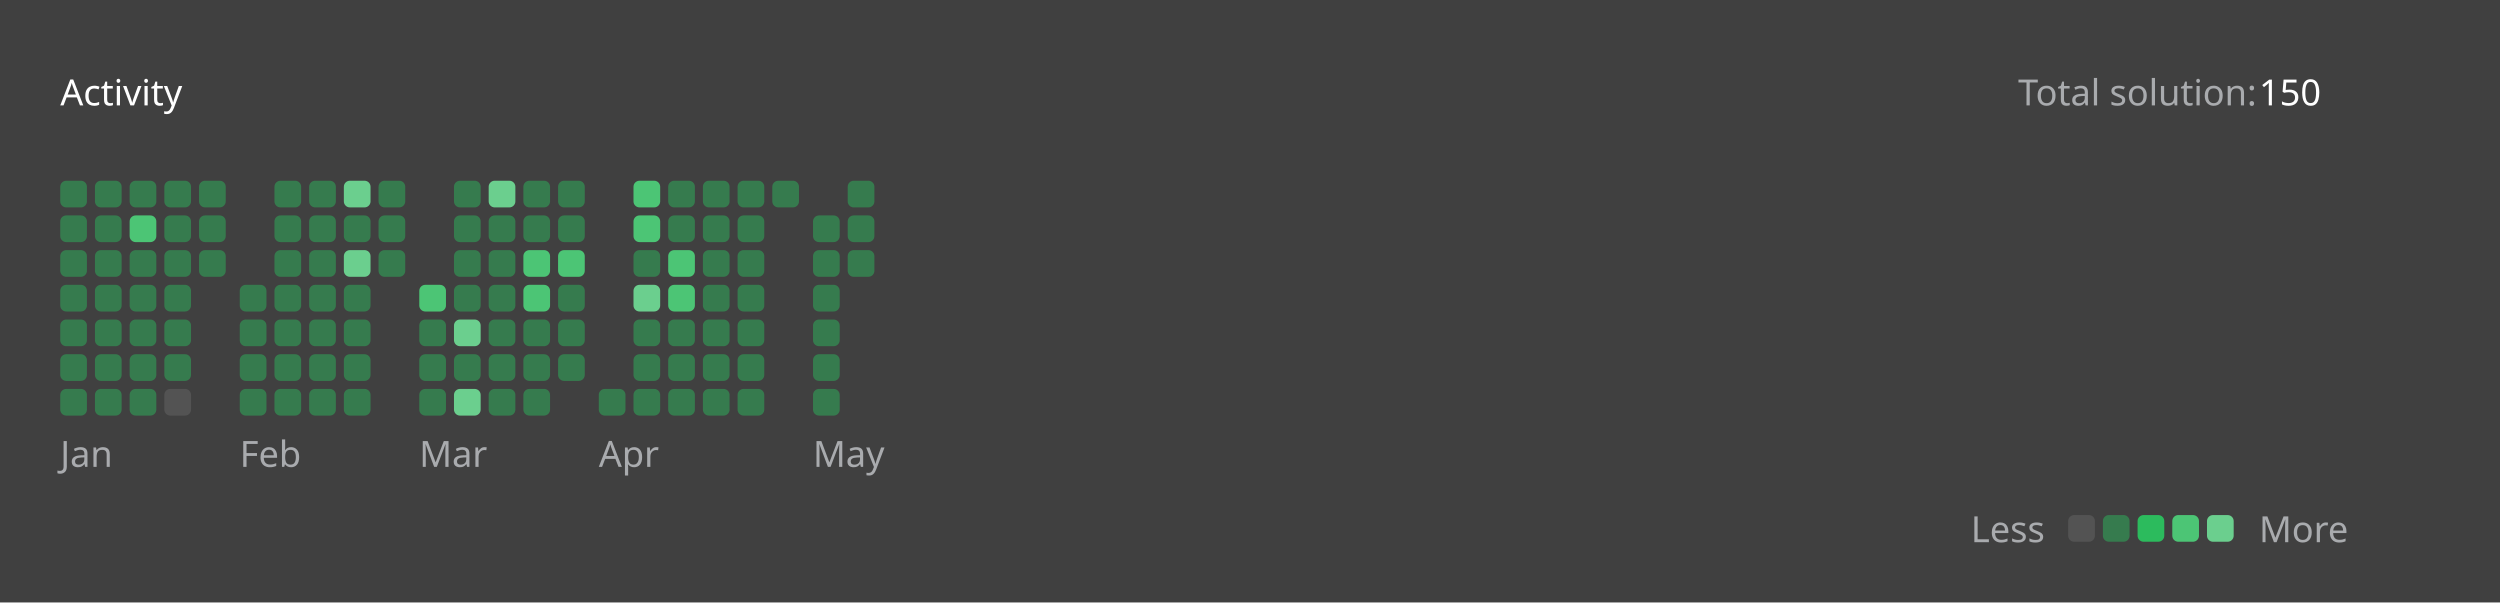
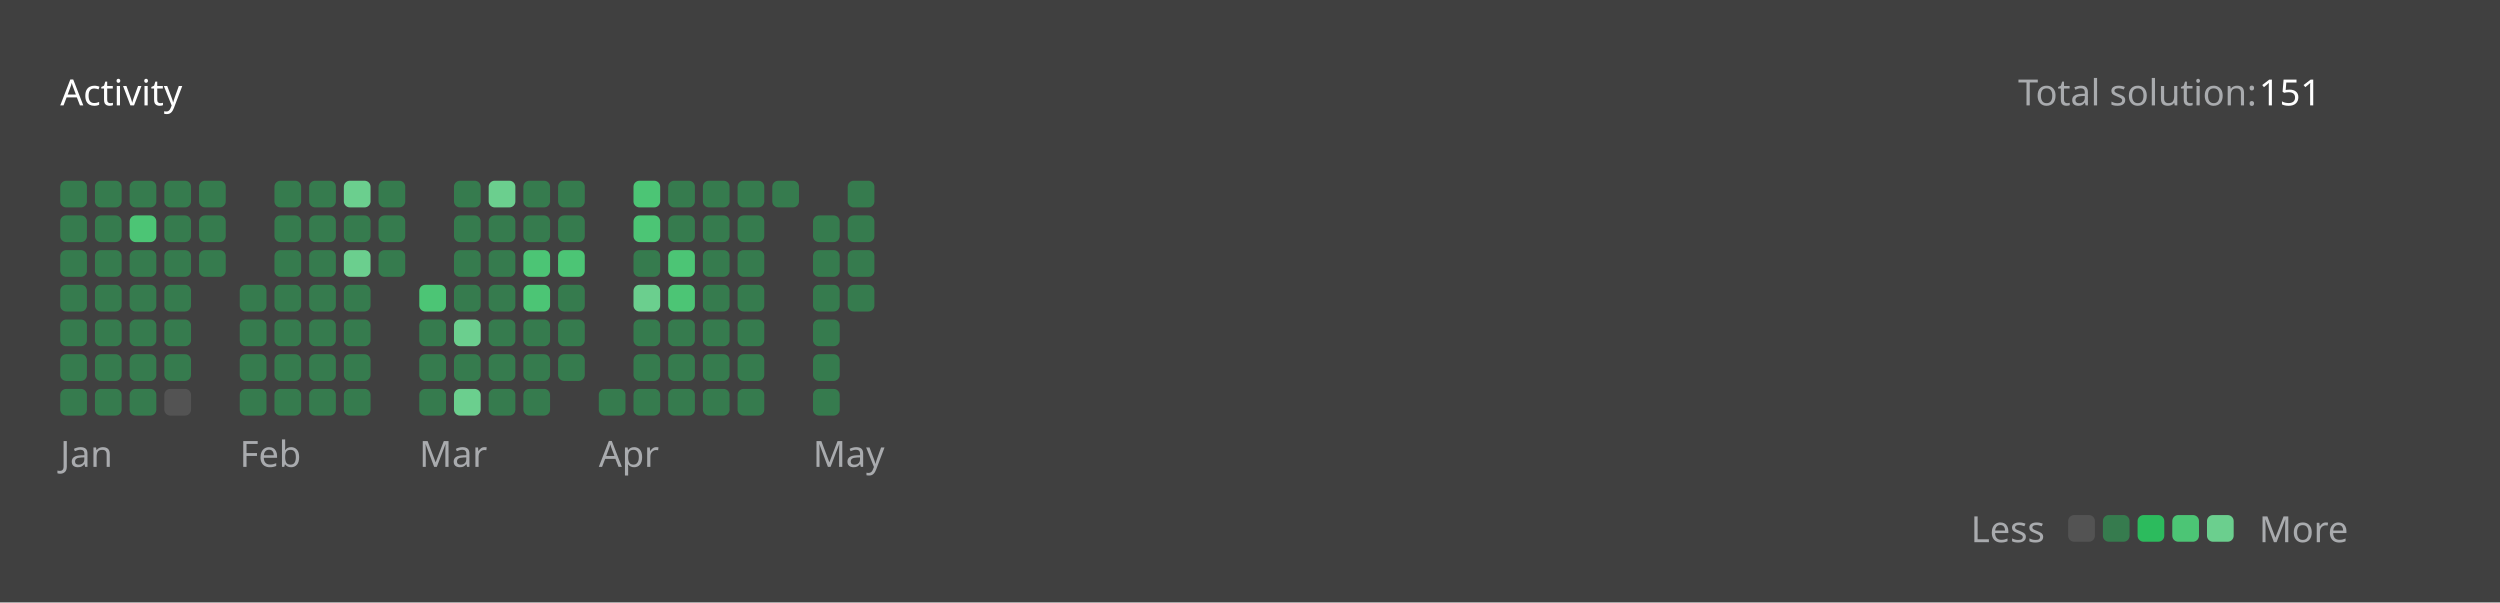
<svg xmlns="http://www.w3.org/2000/svg" version="1.1" height="200" width="830" viewBox="0 0 830 200">
  <style>*{font-family: "Segoe UI", Tahoma, Geneva, Verdana, sans-serif;}</style>
  <style>.title{font-weight: 500;font-size: 1rem;}</style>
  <style>.rotate-90{transform: rotate(-90deg);transform-origin: center;transform-box: fill-box;}</style>
  <style>.state{font-size: .75rem;}</style>
  <style>.light{color: #ffffff;fill: #ffffff;}</style>
  <style>.light-gray{color: #eff2f699;fill: #eff2f699;}</style>
  <style>.dark-gray{color: #ebebf54d;fill: #ebebf54d;}</style>
  <style>.gray{color: #747474;fill: #747474;}</style>
  <style>.orange{color: #ffa116;fill: #ffa116;}</style>
  <style>.background{color: #404040;fill: #404040;}</style>
  <style>.level-1-block{fill: #ffffff1a;}</style>
  <style>.level-2-block{fill: #2cb55d80;}</style>
  <style>.level-3-block{fill: #2cbb5dff;}</style>
  <style>.level-4-block{fill: #4cc575ff;}</style>
  <style>.level-5-block{fill: #6bcf8eff;}</style>
  <rect fill="#404040" x="0" y="0" width="830" height="200" rx="0.5rem" />
  <g text-anchor="start" text-decoration="1" class="title">
    <text x="20" y="35">
      <tspan class="light">Activity</tspan>
      <tspan class="orange" />
    </text>
  </g>
  <g class="state">
    <text x="670" y="35" class="light-gray"> Total solution: </text>
-     <text x="750" y="35" class="light"> 150 </text>
+     <text x="750" y="35" class="light"> 151 </text>
    <text x="678.88" y="180" class="light-gray" text-anchor="end">Less</text>
    <rect x="686.64" y="171" width="8.86" height="8.86" rx="2" ry="2" class="level-1-block" />
    <rect x="698.16" y="171" width="8.86" height="8.86" rx="2" ry="2" class="level-2-block" />
    <rect x="709.68" y="171" width="8.86" height="8.86" rx="2" ry="2" class="level-3-block" />
    <rect x="721.2" y="171" width="8.86" height="8.86" rx="2" ry="2" class="level-4-block" />
    <rect x="732.72" y="171" width="8.86" height="8.86" rx="2" ry="2" class="level-5-block" />
    <text x="750" y="180" class="light-gray">More</text>
  </g>
  <g x="20" y="60">
    <g x="20" y="60">
      <g x="20.0" y="60">
        <rect x="20.0" y="60.0" width="8.86" height="8.86" rx="2" ry="2" class="level-2-block" />
        <rect x="20.0" y="71.52" width="8.86" height="8.86" rx="2" ry="2" class="level-2-block" />
        <rect x="20.0" y="83.04" width="8.86" height="8.86" rx="2" ry="2" class="level-2-block" />
        <rect x="20.0" y="94.56" width="8.86" height="8.86" rx="2" ry="2" class="level-2-block" />
        <rect x="20.0" y="106.08" width="8.86" height="8.86" rx="2" ry="2" class="level-2-block" />
        <rect x="20.0" y="117.6" width="8.86" height="8.86" rx="2" ry="2" class="level-2-block" />
        <rect x="20.0" y="129.12" width="8.86" height="8.86" rx="2" ry="2" class="level-2-block" />
      </g>
      <g x="31.52" y="60">
        <rect x="31.52" y="60.0" width="8.86" height="8.86" rx="2" ry="2" class="level-2-block" />
        <rect x="31.52" y="71.52" width="8.86" height="8.86" rx="2" ry="2" class="level-2-block" />
        <rect x="31.52" y="83.04" width="8.86" height="8.86" rx="2" ry="2" class="level-2-block" />
        <rect x="31.52" y="94.56" width="8.86" height="8.86" rx="2" ry="2" class="level-2-block" />
        <rect x="31.52" y="106.08" width="8.86" height="8.86" rx="2" ry="2" class="level-2-block" />
        <rect x="31.52" y="117.6" width="8.86" height="8.86" rx="2" ry="2" class="level-2-block" />
        <rect x="31.52" y="129.12" width="8.86" height="8.86" rx="2" ry="2" class="level-2-block" />
      </g>
      <g x="43.04" y="60">
        <rect x="43.04" y="60.0" width="8.86" height="8.86" rx="2" ry="2" class="level-2-block" />
        <rect x="43.04" y="71.52" width="8.86" height="8.86" rx="2" ry="2" class="level-4-block" />
        <rect x="43.04" y="83.04" width="8.86" height="8.86" rx="2" ry="2" class="level-2-block" />
        <rect x="43.04" y="94.56" width="8.86" height="8.86" rx="2" ry="2" class="level-2-block" />
        <rect x="43.04" y="106.08" width="8.86" height="8.86" rx="2" ry="2" class="level-2-block" />
        <rect x="43.04" y="117.6" width="8.86" height="8.86" rx="2" ry="2" class="level-2-block" />
        <rect x="43.04" y="129.12" width="8.86" height="8.86" rx="2" ry="2" class="level-2-block" />
      </g>
      <g x="54.56" y="60">
        <rect x="54.56" y="60.0" width="8.86" height="8.86" rx="2" ry="2" class="level-2-block" />
        <rect x="54.56" y="71.52" width="8.86" height="8.86" rx="2" ry="2" class="level-2-block" />
        <rect x="54.56" y="83.04" width="8.86" height="8.86" rx="2" ry="2" class="level-2-block" />
        <rect x="54.56" y="94.56" width="8.86" height="8.86" rx="2" ry="2" class="level-2-block" />
        <rect x="54.56" y="106.08" width="8.86" height="8.86" rx="2" ry="2" class="level-2-block" />
        <rect x="54.56" y="117.6" width="8.86" height="8.86" rx="2" ry="2" class="level-2-block" />
        <rect x="54.56" y="129.12" width="8.86" height="8.86" rx="2" ry="2" class="level-1-block" />
      </g>
      <g x="66.08" y="60">
        <rect x="66.08" y="60.0" width="8.86" height="8.86" rx="2" ry="2" class="level-2-block" />
        <rect x="66.08" y="71.52" width="8.86" height="8.86" rx="2" ry="2" class="level-2-block" />
        <rect x="66.08" y="83.04" width="8.86" height="8.86" rx="2" ry="2" class="level-2-block" />
      </g>
      <text x="20.0" y="155" class="light-gray state">Jan</text>
    </g>
  </g>
  <g x="79.6" y="60">
    <g x="79.6" y="60">
      <g x="79.6" y="60">
        <rect x="79.6" y="94.56" width="8.86" height="8.86" rx="2" ry="2" class="level-2-block" />
        <rect x="79.6" y="106.08" width="8.86" height="8.86" rx="2" ry="2" class="level-2-block" />
        <rect x="79.6" y="117.6" width="8.86" height="8.86" rx="2" ry="2" class="level-2-block" />
        <rect x="79.6" y="129.12" width="8.86" height="8.86" rx="2" ry="2" class="level-2-block" />
      </g>
      <g x="91.12" y="60">
        <rect x="91.12" y="60.0" width="8.86" height="8.86" rx="2" ry="2" class="level-2-block" />
        <rect x="91.12" y="71.52" width="8.86" height="8.86" rx="2" ry="2" class="level-2-block" />
        <rect x="91.12" y="83.04" width="8.86" height="8.86" rx="2" ry="2" class="level-2-block" />
        <rect x="91.12" y="94.56" width="8.86" height="8.86" rx="2" ry="2" class="level-2-block" />
        <rect x="91.12" y="106.08" width="8.86" height="8.86" rx="2" ry="2" class="level-2-block" />
        <rect x="91.12" y="117.6" width="8.86" height="8.86" rx="2" ry="2" class="level-2-block" />
        <rect x="91.12" y="129.12" width="8.86" height="8.86" rx="2" ry="2" class="level-2-block" />
      </g>
      <g x="102.64" y="60">
        <rect x="102.64" y="60.0" width="8.86" height="8.86" rx="2" ry="2" class="level-2-block" />
        <rect x="102.64" y="71.52" width="8.86" height="8.86" rx="2" ry="2" class="level-2-block" />
        <rect x="102.64" y="83.04" width="8.86" height="8.86" rx="2" ry="2" class="level-2-block" />
        <rect x="102.64" y="94.56" width="8.86" height="8.86" rx="2" ry="2" class="level-2-block" />
        <rect x="102.64" y="106.08" width="8.86" height="8.86" rx="2" ry="2" class="level-2-block" />
        <rect x="102.64" y="117.6" width="8.86" height="8.86" rx="2" ry="2" class="level-2-block" />
        <rect x="102.64" y="129.12" width="8.86" height="8.86" rx="2" ry="2" class="level-2-block" />
      </g>
      <g x="114.16" y="60">
        <rect x="114.16" y="60.0" width="8.86" height="8.86" rx="2" ry="2" class="level-5-block" />
        <rect x="114.16" y="71.52" width="8.86" height="8.86" rx="2" ry="2" class="level-2-block" />
        <rect x="114.16" y="83.04" width="8.86" height="8.86" rx="2" ry="2" class="level-5-block" />
        <rect x="114.16" y="94.56" width="8.86" height="8.86" rx="2" ry="2" class="level-2-block" />
        <rect x="114.16" y="106.08" width="8.86" height="8.86" rx="2" ry="2" class="level-2-block" />
        <rect x="114.16" y="117.6" width="8.86" height="8.86" rx="2" ry="2" class="level-2-block" />
        <rect x="114.16" y="129.12" width="8.86" height="8.86" rx="2" ry="2" class="level-2-block" />
      </g>
      <g x="125.68" y="60">
        <rect x="125.68" y="60.0" width="8.86" height="8.86" rx="2" ry="2" class="level-2-block" />
        <rect x="125.68" y="71.52" width="8.86" height="8.86" rx="2" ry="2" class="level-2-block" />
        <rect x="125.68" y="83.04" width="8.86" height="8.86" rx="2" ry="2" class="level-2-block" />
      </g>
      <text x="79.6" y="155" class="light-gray state">Feb</text>
    </g>
  </g>
  <g x="139.2" y="60">
    <g x="139.2" y="60">
      <g x="139.2" y="60">
        <rect x="139.2" y="94.56" width="8.86" height="8.86" rx="2" ry="2" class="level-4-block" />
        <rect x="139.2" y="106.08" width="8.86" height="8.86" rx="2" ry="2" class="level-2-block" />
        <rect x="139.2" y="117.6" width="8.86" height="8.86" rx="2" ry="2" class="level-2-block" />
        <rect x="139.2" y="129.12" width="8.86" height="8.86" rx="2" ry="2" class="level-2-block" />
      </g>
      <g x="150.72" y="60">
        <rect x="150.72" y="60.0" width="8.86" height="8.86" rx="2" ry="2" class="level-2-block" />
        <rect x="150.72" y="71.52" width="8.86" height="8.86" rx="2" ry="2" class="level-2-block" />
        <rect x="150.72" y="83.04" width="8.86" height="8.86" rx="2" ry="2" class="level-2-block" />
        <rect x="150.72" y="94.56" width="8.86" height="8.86" rx="2" ry="2" class="level-2-block" />
        <rect x="150.72" y="106.08" width="8.86" height="8.86" rx="2" ry="2" class="level-5-block" />
        <rect x="150.72" y="117.6" width="8.86" height="8.86" rx="2" ry="2" class="level-2-block" />
        <rect x="150.72" y="129.12" width="8.86" height="8.86" rx="2" ry="2" class="level-5-block" />
      </g>
      <g x="162.24" y="60">
        <rect x="162.24" y="60.0" width="8.86" height="8.86" rx="2" ry="2" class="level-5-block" />
        <rect x="162.24" y="71.52" width="8.86" height="8.86" rx="2" ry="2" class="level-2-block" />
        <rect x="162.24" y="83.04" width="8.86" height="8.86" rx="2" ry="2" class="level-2-block" />
        <rect x="162.24" y="94.56" width="8.86" height="8.86" rx="2" ry="2" class="level-2-block" />
        <rect x="162.24" y="106.08" width="8.86" height="8.86" rx="2" ry="2" class="level-2-block" />
        <rect x="162.24" y="117.6" width="8.86" height="8.86" rx="2" ry="2" class="level-2-block" />
        <rect x="162.24" y="129.12" width="8.86" height="8.86" rx="2" ry="2" class="level-2-block" />
      </g>
      <g x="173.76" y="60">
        <rect x="173.76" y="60.0" width="8.86" height="8.86" rx="2" ry="2" class="level-2-block" />
        <rect x="173.76" y="71.52" width="8.86" height="8.86" rx="2" ry="2" class="level-2-block" />
        <rect x="173.76" y="83.04" width="8.86" height="8.86" rx="2" ry="2" class="level-4-block" />
        <rect x="173.76" y="94.56" width="8.86" height="8.86" rx="2" ry="2" class="level-4-block" />
        <rect x="173.76" y="106.08" width="8.86" height="8.86" rx="2" ry="2" class="level-2-block" />
        <rect x="173.76" y="117.6" width="8.86" height="8.86" rx="2" ry="2" class="level-2-block" />
        <rect x="173.76" y="129.12" width="8.86" height="8.86" rx="2" ry="2" class="level-2-block" />
      </g>
      <g x="185.28" y="60">
        <rect x="185.28" y="60.0" width="8.86" height="8.86" rx="2" ry="2" class="level-2-block" />
        <rect x="185.28" y="71.52" width="8.86" height="8.86" rx="2" ry="2" class="level-2-block" />
        <rect x="185.28" y="83.04" width="8.86" height="8.86" rx="2" ry="2" class="level-4-block" />
        <rect x="185.28" y="94.56" width="8.86" height="8.86" rx="2" ry="2" class="level-2-block" />
        <rect x="185.28" y="106.08" width="8.86" height="8.86" rx="2" ry="2" class="level-2-block" />
        <rect x="185.28" y="117.6" width="8.86" height="8.86" rx="2" ry="2" class="level-2-block" />
      </g>
      <text x="139.2" y="155" class="light-gray state">Mar</text>
    </g>
  </g>
  <g x="198.8" y="60">
    <g x="198.8" y="60">
      <g x="198.8" y="60">
        <rect x="198.8" y="129.12" width="8.86" height="8.86" rx="2" ry="2" class="level-2-block" />
      </g>
      <g x="210.32" y="60">
        <rect x="210.32" y="60.0" width="8.86" height="8.86" rx="2" ry="2" class="level-4-block" />
        <rect x="210.32" y="71.52" width="8.86" height="8.86" rx="2" ry="2" class="level-4-block" />
        <rect x="210.32" y="83.04" width="8.86" height="8.86" rx="2" ry="2" class="level-2-block" />
        <rect x="210.32" y="94.56" width="8.86" height="8.86" rx="2" ry="2" class="level-5-block" />
        <rect x="210.32" y="106.08" width="8.86" height="8.86" rx="2" ry="2" class="level-2-block" />
        <rect x="210.32" y="117.6" width="8.86" height="8.86" rx="2" ry="2" class="level-2-block" />
        <rect x="210.32" y="129.12" width="8.86" height="8.86" rx="2" ry="2" class="level-2-block" />
      </g>
      <g x="221.84" y="60">
        <rect x="221.84" y="60.0" width="8.86" height="8.86" rx="2" ry="2" class="level-2-block" />
        <rect x="221.84" y="71.52" width="8.86" height="8.86" rx="2" ry="2" class="level-2-block" />
        <rect x="221.84" y="83.04" width="8.86" height="8.86" rx="2" ry="2" class="level-4-block" />
        <rect x="221.84" y="94.56" width="8.86" height="8.86" rx="2" ry="2" class="level-4-block" />
        <rect x="221.84" y="106.08" width="8.86" height="8.86" rx="2" ry="2" class="level-2-block" />
        <rect x="221.84" y="117.6" width="8.86" height="8.86" rx="2" ry="2" class="level-2-block" />
        <rect x="221.84" y="129.12" width="8.86" height="8.86" rx="2" ry="2" class="level-2-block" />
      </g>
      <g x="233.36" y="60">
        <rect x="233.36" y="60.0" width="8.86" height="8.86" rx="2" ry="2" class="level-2-block" />
        <rect x="233.36" y="71.52" width="8.86" height="8.86" rx="2" ry="2" class="level-2-block" />
        <rect x="233.36" y="83.04" width="8.86" height="8.86" rx="2" ry="2" class="level-2-block" />
        <rect x="233.36" y="94.56" width="8.86" height="8.86" rx="2" ry="2" class="level-2-block" />
        <rect x="233.36" y="106.08" width="8.86" height="8.86" rx="2" ry="2" class="level-2-block" />
        <rect x="233.36" y="117.6" width="8.86" height="8.86" rx="2" ry="2" class="level-2-block" />
        <rect x="233.36" y="129.12" width="8.86" height="8.86" rx="2" ry="2" class="level-2-block" />
      </g>
      <g x="244.88" y="60">
        <rect x="244.88" y="60.0" width="8.86" height="8.86" rx="2" ry="2" class="level-2-block" />
        <rect x="244.88" y="71.52" width="8.86" height="8.86" rx="2" ry="2" class="level-2-block" />
        <rect x="244.88" y="83.04" width="8.86" height="8.86" rx="2" ry="2" class="level-2-block" />
        <rect x="244.88" y="94.56" width="8.86" height="8.86" rx="2" ry="2" class="level-2-block" />
        <rect x="244.88" y="106.08" width="8.86" height="8.86" rx="2" ry="2" class="level-2-block" />
        <rect x="244.88" y="117.6" width="8.86" height="8.86" rx="2" ry="2" class="level-2-block" />
        <rect x="244.88" y="129.12" width="8.86" height="8.86" rx="2" ry="2" class="level-2-block" />
      </g>
      <g x="256.4" y="60">
        <rect x="256.4" y="60.0" width="8.86" height="8.86" rx="2" ry="2" class="level-2-block" />
      </g>
      <text x="198.8" y="155" class="light-gray state">Apr</text>
    </g>
  </g>
  <g x="269.92" y="60">
    <g x="269.92" y="60">
      <g x="269.92" y="60">
        <rect x="269.92" y="71.52" width="8.86" height="8.86" rx="2" ry="2" class="level-2-block" />
        <rect x="269.92" y="83.04" width="8.86" height="8.86" rx="2" ry="2" class="level-2-block" />
        <rect x="269.92" y="94.56" width="8.86" height="8.86" rx="2" ry="2" class="level-2-block" />
        <rect x="269.92" y="106.08" width="8.86" height="8.86" rx="2" ry="2" class="level-2-block" />
        <rect x="269.92" y="117.6" width="8.86" height="8.86" rx="2" ry="2" class="level-2-block" />
        <rect x="269.92" y="129.12" width="8.86" height="8.86" rx="2" ry="2" class="level-2-block" />
      </g>
      <g x="281.44" y="60">
        <rect x="281.44" y="60.0" width="8.86" height="8.86" rx="2" ry="2" class="level-2-block" />
        <rect x="281.44" y="71.52" width="8.86" height="8.86" rx="2" ry="2" class="level-2-block" />
        <rect x="281.44" y="83.04" width="8.86" height="8.86" rx="2" ry="2" class="level-2-block" />
+         <rect x="281.44" y="94.56" width="8.86" height="8.86" rx="2" ry="2" class="level-2-block" />
      </g>
      <text x="269.92" y="155" class="light-gray state">May</text>
    </g>
  </g>
</svg>
